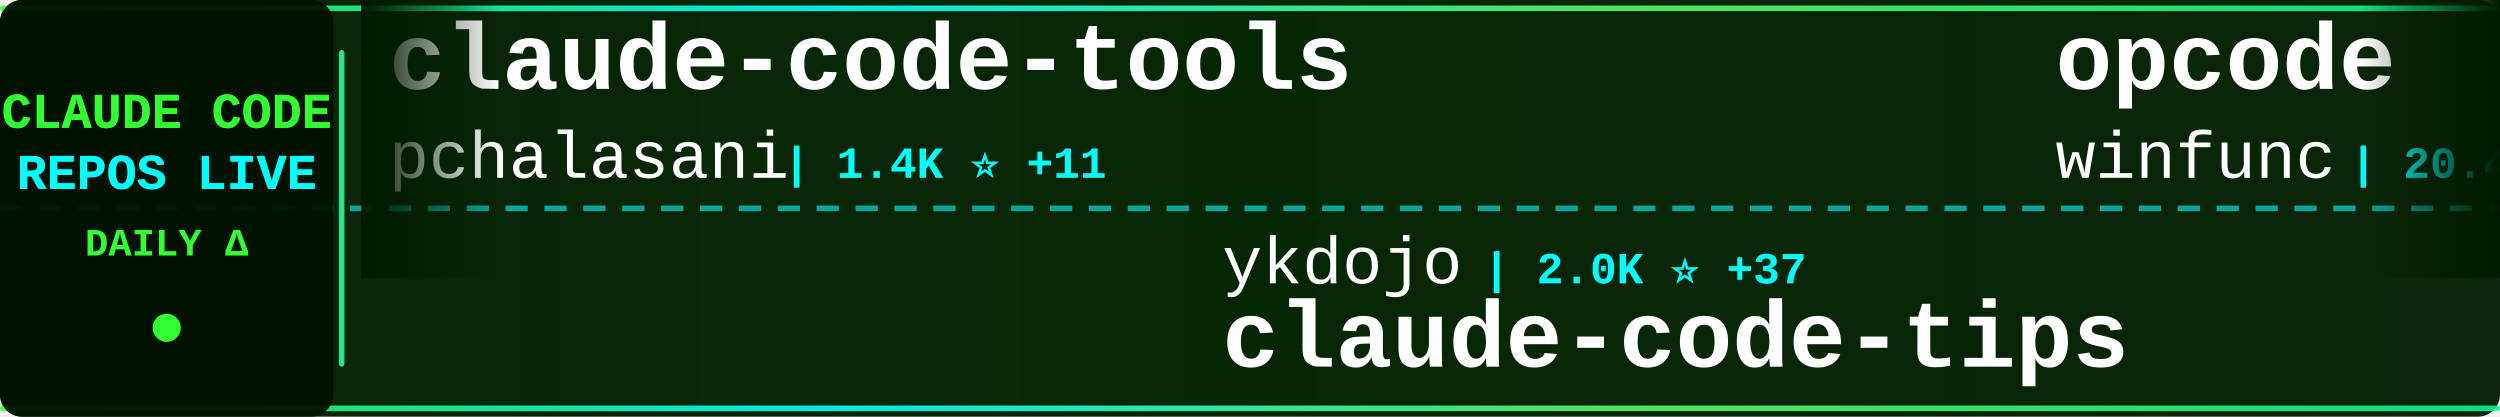
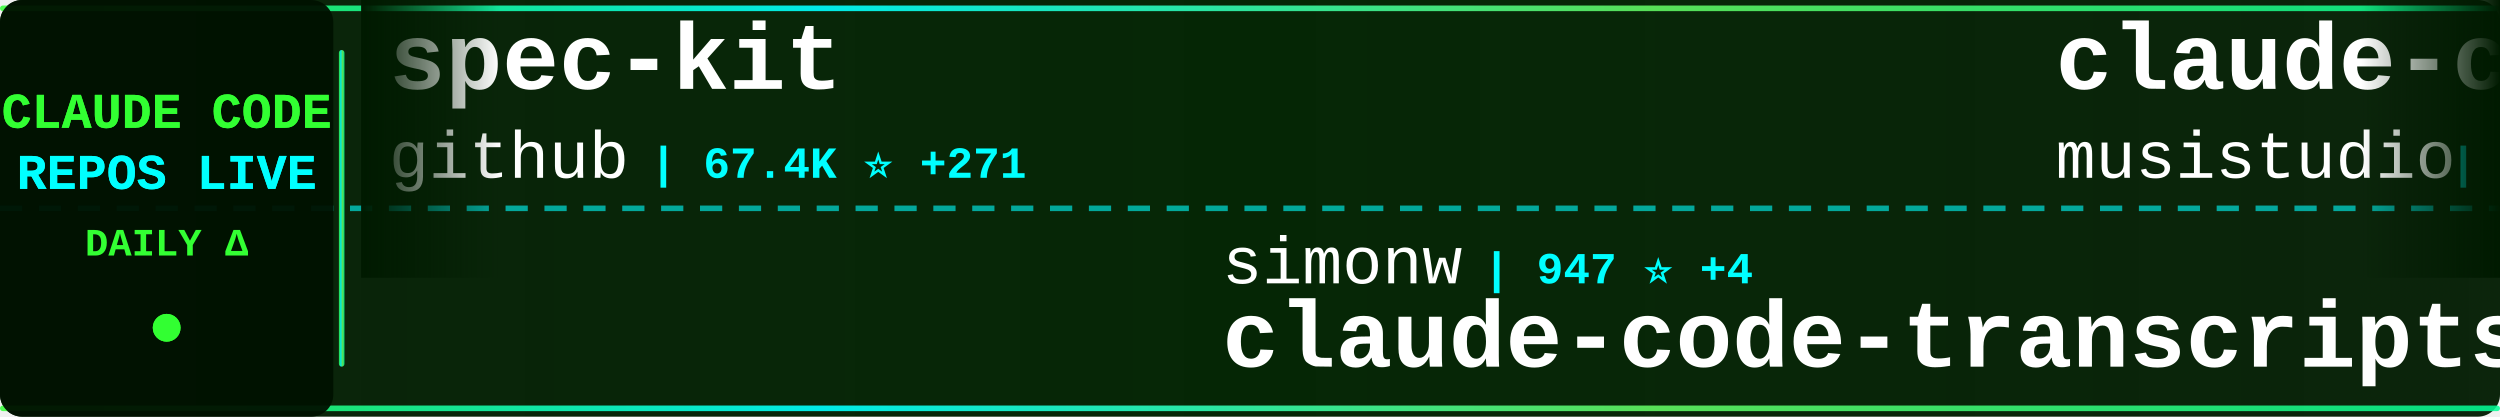
<svg xmlns="http://www.w3.org/2000/svg" width="900" height="150">
  <defs>
    <linearGradient id="tickerBg" x1="0%" y1="0%" x2="100%" y2="0%">
      <stop offset="0%" style="stop-color:#001a00;stop-opacity:0.95" />
      <stop offset="50%" style="stop-color:#002200;stop-opacity:0.98" />
      <stop offset="100%" style="stop-color:#001a00;stop-opacity:0.95" />
    </linearGradient>
    <linearGradient id="borderGrad" x1="0%" y1="0%" x2="100%" y2="0%">
      <stop offset="0%" style="stop-color:#33ff33;stop-opacity:0.85">
        <animate attributeName="stop-opacity" values="0.85;1;0.85" dur="2s" repeatCount="indefinite" />
      </stop>
      <stop offset="33%" style="stop-color:#00ffff;stop-opacity:0.9">
        <animate attributeName="stop-opacity" values="0.9;1;0.9" dur="2.2s" repeatCount="indefinite" />
      </stop>
      <stop offset="66%" style="stop-color:#66ff66;stop-opacity:0.85">
        <animate attributeName="stop-opacity" values="0.85;1;0.85" dur="1.8s" repeatCount="indefinite" />
      </stop>
      <stop offset="100%" style="stop-color:#00ff99;stop-opacity:0.85">
        <animate attributeName="stop-opacity" values="0.85;1;0.85" dur="2s" repeatCount="indefinite" />
      </stop>
    </linearGradient>
    <filter id="textGlow">
      <feGaussianBlur stdDeviation="0.1" result="coloredBlur" />
      <feMerge>
        <feMergeNode in="coloredBlur" />
        <feMergeNode in="SourceGraphic" />
      </feMerge>
    </filter>
    <filter id="metricGlow">
      <feGaussianBlur stdDeviation="0.2" result="coloredBlur" />
      <feMerge>
        <feMergeNode in="coloredBlur" />
        <feMergeNode in="SourceGraphic" />
      </feMerge>
    </filter>
    <linearGradient id="leftFade" x1="0%" y1="0%" x2="100%" y2="0%">
      <stop offset="0%" style="stop-color:#001a00;stop-opacity:1" />
      <stop offset="100%" style="stop-color:#001a00;stop-opacity:0" />
    </linearGradient>
    <linearGradient id="rightFade" x1="0%" y1="0%" x2="100%" y2="0%">
      <stop offset="0%" style="stop-color:#001a00;stop-opacity:0" />
      <stop offset="100%" style="stop-color:#001a00;stop-opacity:1" />
    </linearGradient>
  </defs>
  <rect width="900" height="150" fill="url(#tickerBg)" rx="8" />
  <rect x="0" y="2" width="900" height="2" fill="url(#borderGrad)" rx="1" />
  <rect x="0" y="146" width="900" height="2" fill="url(#borderGrad)" rx="1" />
  <line x1="0" y1="75" x2="900" y2="75" stroke="#00ffff" stroke-width="2" stroke-dasharray="8 6" opacity="0.6" />
  <rect x="0" y="0" width="120" height="150" fill="#001100" opacity="0.95" rx="8" />
  <text x="60" y="46" font-family="'Courier New', monospace" font-size="18" font-weight="bold" fill="#33ff33" text-anchor="middle" filter="url(#textGlow)">
    CLAUDE CODE
  </text>
  <text x="60" y="68" font-family="'Courier New', monospace" font-size="18" font-weight="bold" fill="#00ffff" text-anchor="middle" filter="url(#textGlow)">
    REPOS LIVE
  </text>
  <text x="60" y="92" font-family="'Courier New', monospace" font-size="14" font-weight="bold" fill="#33ff33" text-anchor="middle">
    DAILY Δ
  </text>
  <circle cx="60" cy="118" r="5" fill="#33ff33" filter="url(#metricGlow)">
    <animate attributeName="r" values="4;6;4" dur="1.5s" repeatCount="indefinite" />
    <animate attributeName="opacity" values="0.6;1;0.6" dur="1.5s" repeatCount="indefinite" />
  </circle>
  <rect x="122" y="18" width="2" height="114" fill="url(#borderGrad)" rx="1" />
  <clipPath id="tickerClip">
    <rect x="130" y="0" width="770" height="150" />
  </clipPath>
  <g clip-path="url(#tickerClip)">
    <g id="tickerItems">
      <animateTransform attributeName="transform" attributeType="XML" type="translate" from="0 0" to="-3000 0" dur="54s" repeatCount="indefinite" />
      <g transform="translate(0, 0)">
-         <text x="140" y="32" font-family="'Courier New', monospace" font-size="34" font-weight="bold" fill="#ffffff">claude-code-tools</text>
-         <text x="140" y="64" font-family="'Courier New', monospace" font-size="24" font-weight="normal" fill="#ffffff" opacity="1.0">pchalasani</text>
-         <text x="282" y="64" font-family="'Courier New', monospace" font-size="16" font-weight="bold" fill="#00ffff"> | 1.4K ⭐ +11</text>
+         <text x="140" y="32" font-family="'Courier New', monospace" font-size="34" font-weight="bold" fill="#ffffff">spec-kit</text>
+         <text x="140" y="64" font-family="'Courier New', monospace" font-size="24" font-weight="normal" fill="#ffffff" opacity="1.0">github</text>
+         <text x="234" y="64" font-family="'Courier New', monospace" font-size="16" font-weight="bold" fill="#00ffff"> | 67.4K ⭐ +271</text>
      </g>
      <g transform="translate(300, 0)">
-         <text x="140" y="102" font-family="'Courier New', monospace" font-size="24" font-weight="normal" fill="#ffffff" opacity="1.0">ykdojo</text>
-         <text x="234" y="102" font-family="'Courier New', monospace" font-size="16" font-weight="bold" fill="#00ffff"> | 2.0K ⭐ +37</text>
-         <text x="140" y="132" font-family="'Courier New', monospace" font-size="34" font-weight="bold" fill="#ffffff">claude-code-tips</text>
+         <text x="140" y="102" font-family="'Courier New', monospace" font-size="24" font-weight="normal" fill="#ffffff" opacity="1.0">simonw</text>
+         <text x="234" y="102" font-family="'Courier New', monospace" font-size="16" font-weight="bold" fill="#00ffff"> | 947 ⭐ +4</text>
+         <text x="140" y="132" font-family="'Courier New', monospace" font-size="34" font-weight="bold" fill="#ffffff">claude-code-transcripts</text>
      </g>
      <g transform="translate(600, 0)">
-         <text x="140" y="32" font-family="'Courier New', monospace" font-size="34" font-weight="bold" fill="#ffffff">opcode</text>
-         <text x="140" y="64" font-family="'Courier New', monospace" font-size="24" font-weight="normal" fill="#ffffff" opacity="1.0">winfunc</text>
-         <text x="246" y="64" font-family="'Courier New', monospace" font-size="16" font-weight="bold" fill="#00ffff"> | 20.4K ⭐ +41</text>
+         <text x="140" y="32" font-family="'Courier New', monospace" font-size="34" font-weight="bold" fill="#ffffff">claude-code-router</text>
+         <text x="140" y="64" font-family="'Courier New', monospace" font-size="24" font-weight="normal" fill="#ffffff" opacity="1.0">musistudio</text>
+         <text x="282" y="64" font-family="'Courier New', monospace" font-size="16" font-weight="bold" fill="#00ffff"> | 27.2K ⭐ +71</text>
      </g>
      <g transform="translate(900, 0)">
-         <text x="140" y="102" font-family="'Courier New', monospace" font-size="24" font-weight="normal" fill="#ffffff" opacity="1.0">anomalyco</text>
-         <text x="270" y="102" font-family="'Courier New', monospace" font-size="16" font-weight="bold" fill="#00ffff"> | 96.7K ⭐ +949</text>
-         <text x="140" y="132" font-family="'Courier New', monospace" font-size="34" font-weight="bold" fill="#ffffff">opencode</text>
+         <text x="140" y="102" font-family="'Courier New', monospace" font-size="24" font-weight="normal" fill="#ffffff" opacity="1.0">timothywarner-org</text>
+         <text x="366" y="102" font-family="'Courier New', monospace" font-size="16" font-weight="bold" fill="#00ffff"> | 194 ⭐</text>
+         <text x="140" y="132" font-family="'Courier New', monospace" font-size="34" font-weight="bold" fill="#ffffff">claude-code</text>
      </g>
      <g transform="translate(1200, 0)">
-         <text x="140" y="32" font-family="'Courier New', monospace" font-size="34" font-weight="bold" fill="#ffffff">claude-code.nvim</text>
-         <text x="140" y="64" font-family="'Courier New', monospace" font-size="24" font-weight="normal" fill="#ffffff" opacity="1.0">greggh</text>
-         <text x="234" y="64" font-family="'Courier New', monospace" font-size="16" font-weight="bold" fill="#00ffff"> | 1.8K ⭐ +7</text>
+         <text x="140" y="32" font-family="'Courier New', monospace" font-size="34" font-weight="bold" fill="#ffffff">compound-engineering-plu...</text>
+         <text x="140" y="64" font-family="'Courier New', monospace" font-size="24" font-weight="normal" fill="#ffffff" opacity="1.0">EveryInc</text>
+         <text x="258" y="64" font-family="'Courier New', monospace" font-size="16" font-weight="bold" fill="#00ffff"> | 7.1K ⭐ +85</text>
      </g>
      <g transform="translate(1500, 0)">
-         <text x="140" y="102" font-family="'Courier New', monospace" font-size="24" font-weight="normal" fill="#ffffff" opacity="1.0">Njengah</text>
-         <text x="246" y="102" font-family="'Courier New', monospace" font-size="16" font-weight="bold" fill="#00ffff"> | 1.3K ⭐ +5</text>
-         <text x="140" y="132" font-family="'Courier New', monospace" font-size="34" font-weight="bold" fill="#ffffff">claude-code-cheat-sheet</text>
+         <text x="140" y="102" font-family="'Courier New', monospace" font-size="24" font-weight="normal" fill="#ffffff" opacity="1.0">BloopAI</text>
+         <text x="246" y="102" font-family="'Courier New', monospace" font-size="16" font-weight="bold" fill="#00ffff"> | 20.4K ⭐ +150</text>
+         <text x="140" y="132" font-family="'Courier New', monospace" font-size="34" font-weight="bold" fill="#ffffff">vibe-kanban</text>
      </g>
      <g transform="translate(1800, 0)">
-         <text x="140" y="32" font-family="'Courier New', monospace" font-size="34" font-weight="bold" fill="#ffffff">sc-claude-code-files</text>
-         <text x="140" y="64" font-family="'Courier New', monospace" font-size="24" font-weight="normal" fill="#ffffff" opacity="1.0">https-deeplearning-ai</text>
-         <text x="414" y="64" font-family="'Courier New', monospace" font-size="16" font-weight="bold" fill="#00ffff"> | 394 ⭐ +2</text>
+         <text x="140" y="32" font-family="'Courier New', monospace" font-size="34" font-weight="bold" fill="#ffffff">claude-code-hooks-multi-...</text>
+         <text x="140" y="64" font-family="'Courier New', monospace" font-size="24" font-weight="normal" fill="#ffffff" opacity="1.0">disler</text>
+         <text x="234" y="64" font-family="'Courier New', monospace" font-size="16" font-weight="bold" fill="#00ffff"> | 949 ⭐ +9</text>
      </g>
      <g transform="translate(2100, 0)">
-         <text x="140" y="102" font-family="'Courier New', monospace" font-size="24" font-weight="normal" fill="#ffffff" opacity="1.0">wasabeef</text>
-         <text x="258" y="102" font-family="'Courier New', monospace" font-size="16" font-weight="bold" fill="#00ffff"> | 993 ⭐</text>
-         <text x="140" y="132" font-family="'Courier New', monospace" font-size="34" font-weight="bold" fill="#ffffff">claude-code-cookbook</text>
+         <text x="140" y="102" font-family="'Courier New', monospace" font-size="24" font-weight="normal" fill="#ffffff" opacity="1.0">alirezarezvani</text>
+         <text x="330" y="102" font-family="'Courier New', monospace" font-size="16" font-weight="bold" fill="#00ffff"> | 458 ⭐ +2</text>
+         <text x="140" y="132" font-family="'Courier New', monospace" font-size="34" font-weight="bold" fill="#ffffff">claude-code-skill-factor...</text>
      </g>
      <g transform="translate(2400, 0)">
+         <text x="140" y="32" font-family="'Courier New', monospace" font-size="34" font-weight="bold" fill="#ffffff">claude-code-webui</text>
+         <text x="140" y="64" font-family="'Courier New', monospace" font-size="24" font-weight="normal" fill="#ffffff" opacity="1.0">sugyan</text>
+         <text x="234" y="64" font-family="'Courier New', monospace" font-size="16" font-weight="bold" fill="#00ffff"> | 887 ⭐ +3</text>
+       </g>
+       <g transform="translate(2700, 0)">
+         <text x="140" y="102" font-family="'Courier New', monospace" font-size="24" font-weight="normal" fill="#ffffff" opacity="1.0">21st-dev</text>
+         <text x="258" y="102" font-family="'Courier New', monospace" font-size="16" font-weight="bold" fill="#00ffff"> | 4.8K ⭐ +25</text>
+         <text x="140" y="132" font-family="'Courier New', monospace" font-size="34" font-weight="bold" fill="#ffffff">1code</text>
+       </g>
+       <g transform="translate(3000, 0)">
+         <text x="140" y="32" font-family="'Courier New', monospace" font-size="34" font-weight="bold" fill="#ffffff">spec-kit</text>
+         <text x="140" y="64" font-family="'Courier New', monospace" font-size="24" font-weight="normal" fill="#ffffff" opacity="1.0">github</text>
+         <text x="234" y="64" font-family="'Courier New', monospace" font-size="16" font-weight="bold" fill="#00ffff"> | 67.4K ⭐ +271</text>
+       </g>
+       <g transform="translate(3300, 0)">
+         <text x="140" y="102" font-family="'Courier New', monospace" font-size="24" font-weight="normal" fill="#ffffff" opacity="1.0">simonw</text>
+         <text x="234" y="102" font-family="'Courier New', monospace" font-size="16" font-weight="bold" fill="#00ffff"> | 947 ⭐ +4</text>
+         <text x="140" y="132" font-family="'Courier New', monospace" font-size="34" font-weight="bold" fill="#ffffff">claude-code-transcripts</text>
+       </g>
+       <g transform="translate(3600, 0)">
        <text x="140" y="32" font-family="'Courier New', monospace" font-size="34" font-weight="bold" fill="#ffffff">claude-code-router</text>
        <text x="140" y="64" font-family="'Courier New', monospace" font-size="24" font-weight="normal" fill="#ffffff" opacity="1.0">musistudio</text>
-         <text x="282" y="64" font-family="'Courier New', monospace" font-size="16" font-weight="bold" fill="#00ffff"> | 27.2K ⭐ +76</text>
-       </g>
-       <g transform="translate(2700, 0)">
-         <text x="140" y="102" font-family="'Courier New', monospace" font-size="24" font-weight="normal" fill="#ffffff" opacity="1.0">feiskyer</text>
-         <text x="258" y="102" font-family="'Courier New', monospace" font-size="16" font-weight="bold" fill="#00ffff"> | 1.2K ⭐ +1</text>
-         <text x="140" y="132" font-family="'Courier New', monospace" font-size="34" font-weight="bold" fill="#ffffff">claude-code-settings</text>
-       </g>
-       <g transform="translate(3000, 0)">
-         <text x="140" y="32" font-family="'Courier New', monospace" font-size="34" font-weight="bold" fill="#ffffff">claude-code-tools</text>
-         <text x="140" y="64" font-family="'Courier New', monospace" font-size="24" font-weight="normal" fill="#ffffff" opacity="1.0">pchalasani</text>
-         <text x="282" y="64" font-family="'Courier New', monospace" font-size="16" font-weight="bold" fill="#00ffff"> | 1.4K ⭐ +11</text>
-       </g>
-       <g transform="translate(3300, 0)">
-         <text x="140" y="102" font-family="'Courier New', monospace" font-size="24" font-weight="normal" fill="#ffffff" opacity="1.0">ykdojo</text>
-         <text x="234" y="102" font-family="'Courier New', monospace" font-size="16" font-weight="bold" fill="#00ffff"> | 2.0K ⭐ +37</text>
-         <text x="140" y="132" font-family="'Courier New', monospace" font-size="34" font-weight="bold" fill="#ffffff">claude-code-tips</text>
-       </g>
-       <g transform="translate(3600, 0)">
-         <text x="140" y="32" font-family="'Courier New', monospace" font-size="34" font-weight="bold" fill="#ffffff">opcode</text>
-         <text x="140" y="64" font-family="'Courier New', monospace" font-size="24" font-weight="normal" fill="#ffffff" opacity="1.0">winfunc</text>
-         <text x="246" y="64" font-family="'Courier New', monospace" font-size="16" font-weight="bold" fill="#00ffff"> | 20.4K ⭐ +41</text>
+         <text x="282" y="64" font-family="'Courier New', monospace" font-size="16" font-weight="bold" fill="#00ffff"> | 27.2K ⭐ +71</text>
      </g>
      <g transform="translate(3900, 0)">
-         <text x="140" y="102" font-family="'Courier New', monospace" font-size="24" font-weight="normal" fill="#ffffff" opacity="1.0">anomalyco</text>
-         <text x="270" y="102" font-family="'Courier New', monospace" font-size="16" font-weight="bold" fill="#00ffff"> | 96.7K ⭐ +949</text>
-         <text x="140" y="132" font-family="'Courier New', monospace" font-size="34" font-weight="bold" fill="#ffffff">opencode</text>
+         <text x="140" y="102" font-family="'Courier New', monospace" font-size="24" font-weight="normal" fill="#ffffff" opacity="1.0">timothywarner-org</text>
+         <text x="366" y="102" font-family="'Courier New', monospace" font-size="16" font-weight="bold" fill="#00ffff"> | 194 ⭐</text>
+         <text x="140" y="132" font-family="'Courier New', monospace" font-size="34" font-weight="bold" fill="#ffffff">claude-code</text>
      </g>
    </g>
  </g>
  <rect x="130" y="0" width="50" height="100" fill="url(#leftFade)" />
  <rect x="850" y="0" width="50" height="100" fill="url(#rightFade)" />
</svg>
